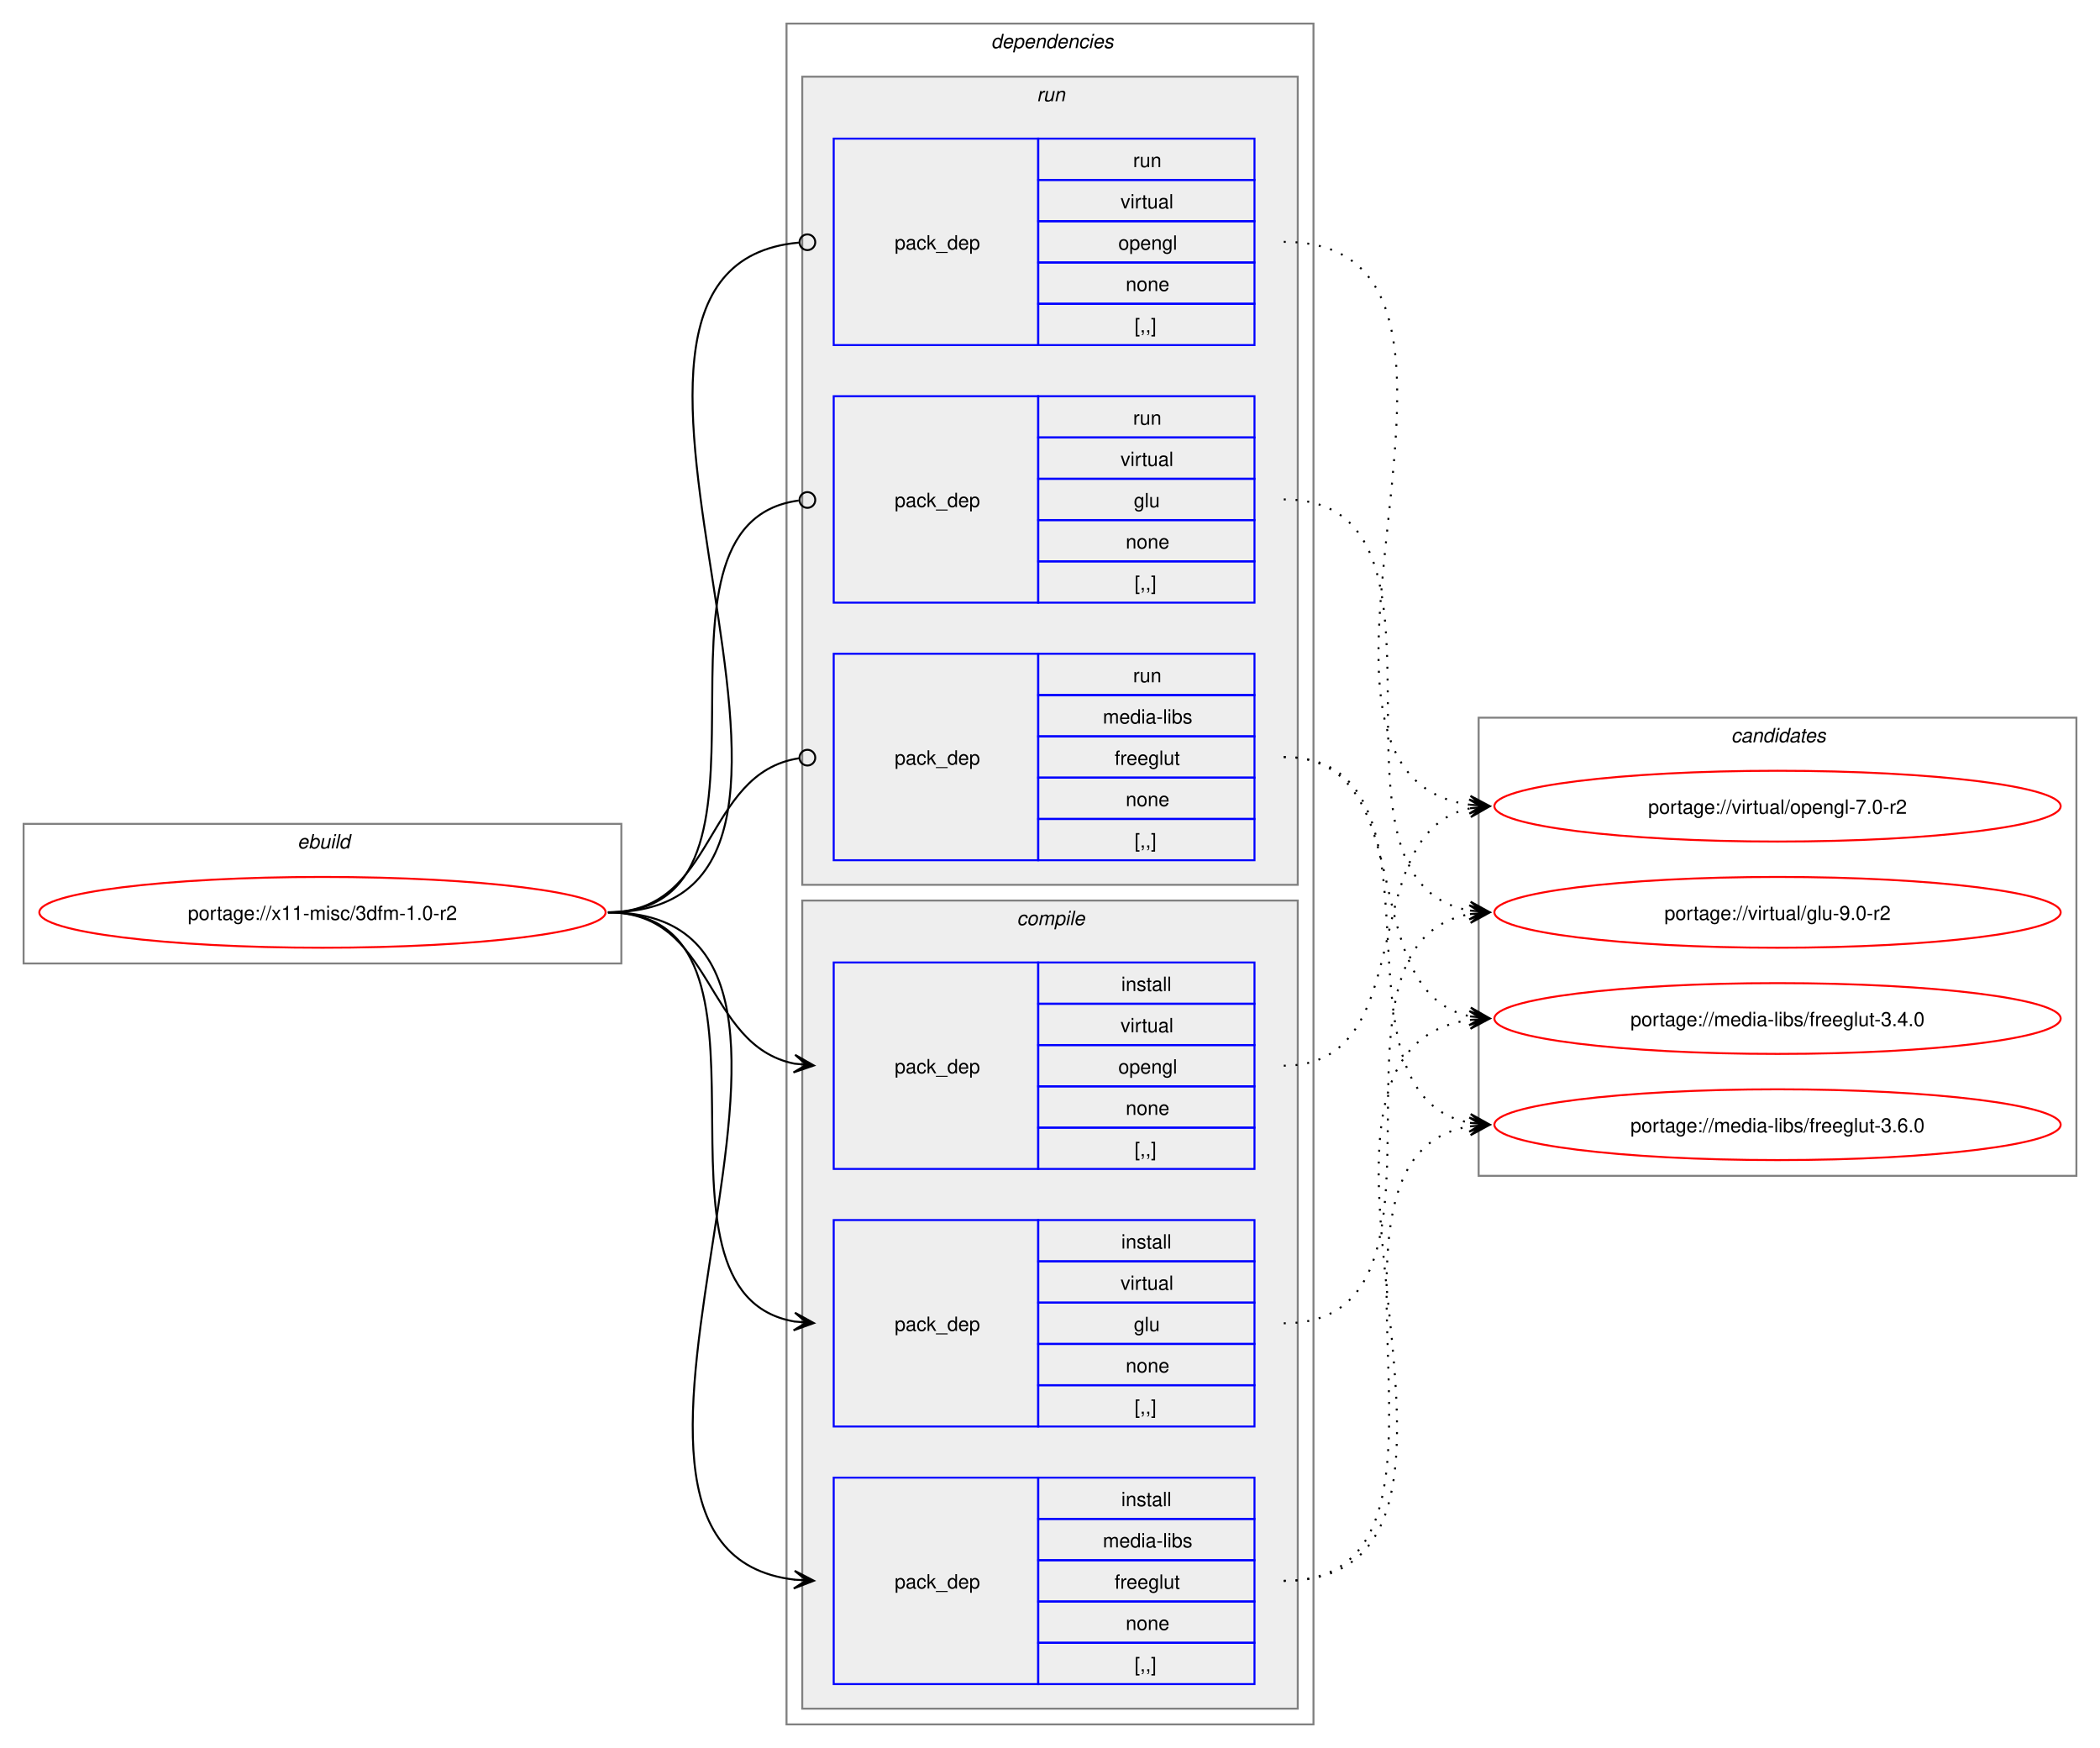
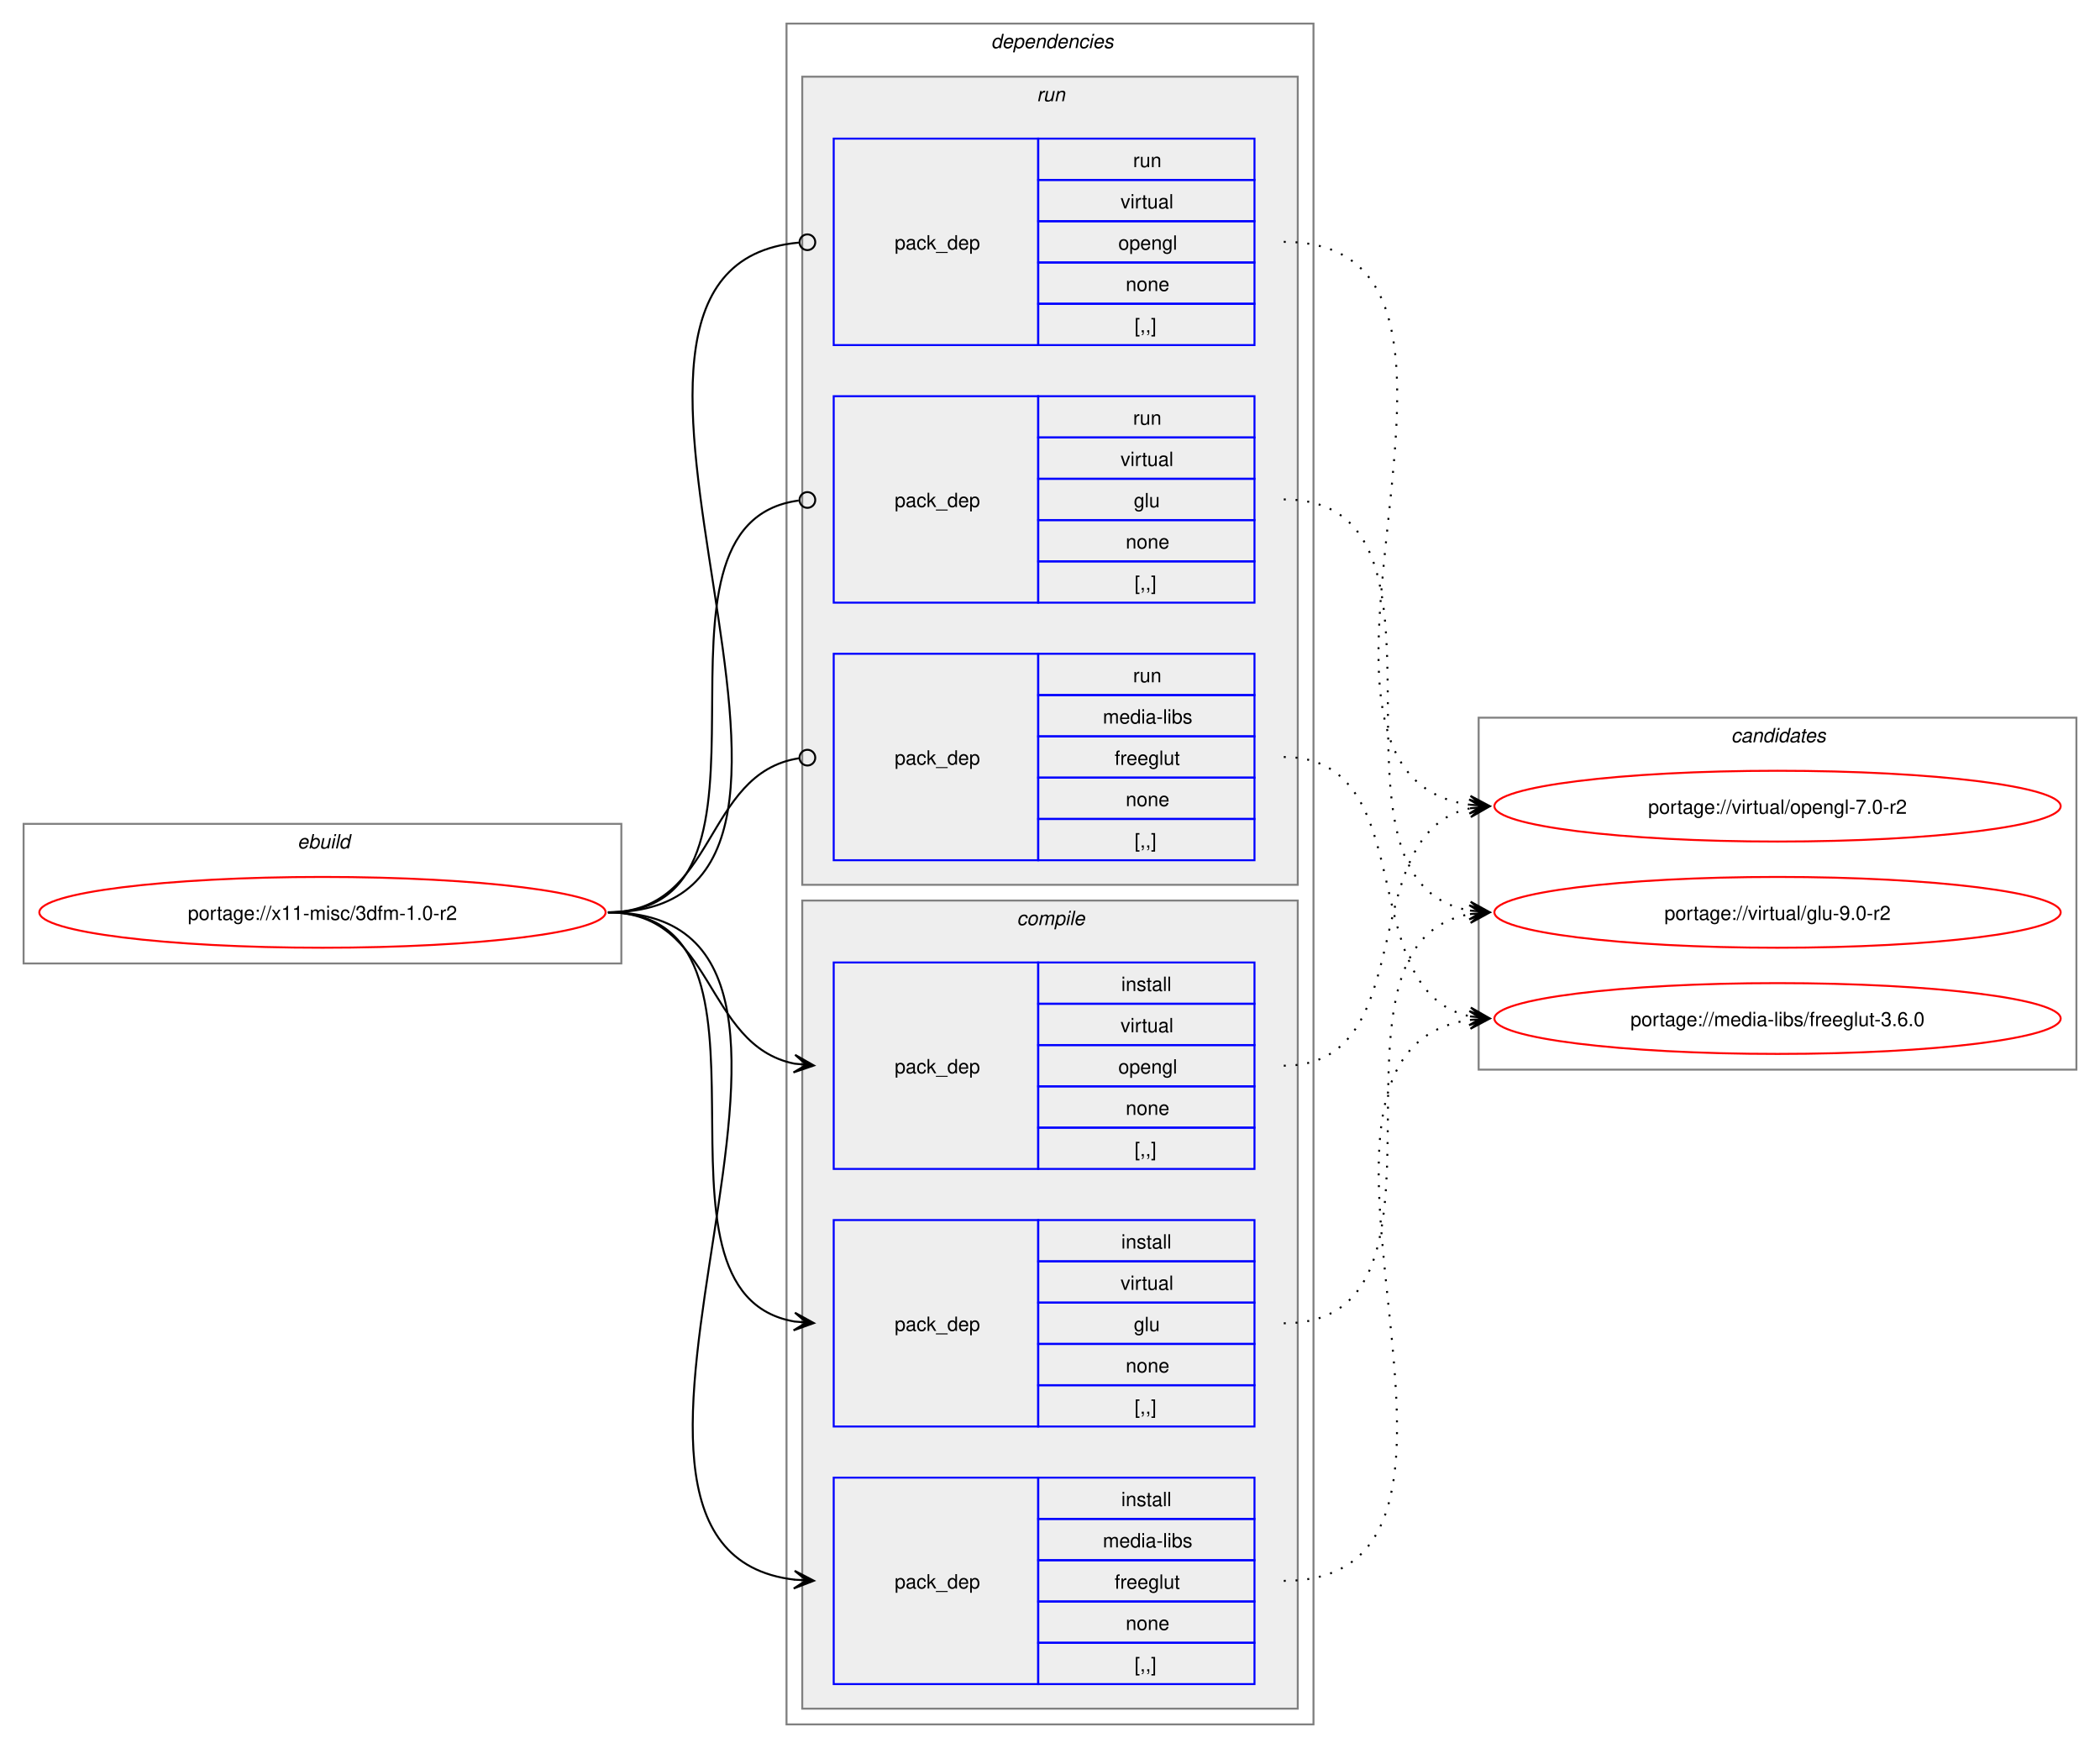
<svg xmlns="http://www.w3.org/2000/svg" xmlns:xlink="http://www.w3.org/1999/xlink" width="1068pt" height="889pt" viewBox="0.00 0.00 1068.00 889.00">
  <g id="graph0" class="graph" transform="scale(1 1) rotate(0) translate(4 885)">
    <polygon fill="white" stroke="none" points="-4,4 -4,-885 1064,-885 1064,4 -4,4" />
    <g id="clust1" class="cluster">
      <polygon fill="none" stroke="gray" points="8,-395 8,-466 312,-466 312,-395 8,-395" />
      <text text-anchor="start" x="147.25" y="-453.5" font-family="Helvetica,sans-Serif" font-style="italic" font-size="10.00">ebuild</text>
    </g>
    <g id="clust2" class="cluster">
      <polygon fill="none" stroke="gray" points="396,-8 396,-873 664,-873 664,-8 396,-8" />
      <text text-anchor="start" x="500" y="-860.5" font-family="Helvetica,sans-Serif" font-style="italic" font-size="10.00">dependencies</text>
    </g>
    <g id="clust3" class="cluster">
      <polygon fill="#eeeeee" stroke="gray" points="404,-16 404,-427 656,-427 656,-16 404,-16" />
      <text text-anchor="start" x="513.12" y="-414.5" font-family="Helvetica,sans-Serif" font-style="italic" font-size="10.00">compile</text>
    </g>
    <g id="clust8" class="cluster">
      <polygon fill="#eeeeee" stroke="gray" points="404,-435 404,-846 656,-846 656,-435 404,-435" />
      <text text-anchor="start" x="523.25" y="-833.5" font-family="Helvetica,sans-Serif" font-style="italic" font-size="10.00">run</text>
    </g>
    <g id="clust12" class="cluster">
-       <polygon fill="none" stroke="gray" points="748,-287 748,-520 1052,-520 1052,-287 748,-287" />
+       <polygon fill="none" stroke="gray" points="748,-341 748,-520 1052,-520 1052,-341 748,-341" />
      <text text-anchor="start" x="876.38" y="-507.5" font-family="Helvetica,sans-Serif" font-style="italic" font-size="10.00">candidates</text>
    </g>
    <g id="node1" class="node">
      <g id="a_node1">
        <a xlink:href="../x11-misc/3dfm-1.0-r2.svg" xlink:title="portage://x11-misc/3dfm-1.0-r2">
          <ellipse fill="none" stroke="red" cx="160" cy="-421" rx="144" ry="18" />
          <text text-anchor="middle" x="160" y="-417.12" font-family="Helvetica,sans-Serif" font-size="10.00">portage://x11-misc/3dfm-1.0-r2</text>
        </a>
      </g>
    </g>
    <g id="node2" class="node">
      <polygon fill="none" stroke="blue" points="420,-28.5 420,-133.5 524,-133.5 524,-28.5 420,-28.5" />
      <text text-anchor="start" x="451" y="-77.12" font-family="Helvetica,sans-Serif" font-size="10.00">pack_dep</text>
      <polygon fill="none" stroke="blue" points="524,-112.5 524,-133.5 634,-133.5 634,-112.5 524,-112.5" />
      <text text-anchor="start" x="566.25" y="-119" font-family="Helvetica,sans-Serif" font-size="10.00">install</text>
      <polygon fill="none" stroke="blue" points="524,-91.5 524,-112.5 634,-112.5 634,-91.5 524,-91.5" />
      <text text-anchor="start" x="556.88" y="-98" font-family="Helvetica,sans-Serif" font-size="10.00">media-libs</text>
      <polygon fill="none" stroke="blue" points="524,-70.5 524,-91.5 634,-91.5 634,-70.5 524,-70.5" />
      <text text-anchor="start" x="562.88" y="-77" font-family="Helvetica,sans-Serif" font-size="10.00">freeglut</text>
      <polygon fill="none" stroke="blue" points="524,-49.5 524,-70.5 634,-70.5 634,-49.5 524,-49.5" />
      <text text-anchor="start" x="568.5" y="-56" font-family="Helvetica,sans-Serif" font-size="10.00">none</text>
      <polygon fill="none" stroke="blue" points="524,-28.5 524,-49.5 634,-49.5 634,-28.5 524,-28.5" />
      <text text-anchor="start" x="573" y="-35" font-family="Helvetica,sans-Serif" font-size="10.00">[,,]</text>
    </g>
    <g id="edge1" class="edge">
      <path fill="none" stroke="black" d="M305.23,-421C459.64,-421 262.91,-97.4 400.17,-81.6" />
      <polygon fill="black" stroke="black" points="409.9,-81.07 400.16,-86.11 406.12,-81.27 399.91,-81.61 399.91,-81.61 399.91,-81.61 406.12,-81.27 399.66,-77.12 409.9,-81.07" />
    </g>
    <g id="node3" class="node">
      <polygon fill="none" stroke="blue" points="420,-159.5 420,-264.5 524,-264.5 524,-159.5 420,-159.5" />
      <text text-anchor="start" x="451" y="-208.12" font-family="Helvetica,sans-Serif" font-size="10.00">pack_dep</text>
      <polygon fill="none" stroke="blue" points="524,-243.5 524,-264.5 634,-264.5 634,-243.5 524,-243.5" />
      <text text-anchor="start" x="566.25" y="-250" font-family="Helvetica,sans-Serif" font-size="10.00">install</text>
      <polygon fill="none" stroke="blue" points="524,-222.5 524,-243.5 634,-243.5 634,-222.5 524,-222.5" />
      <text text-anchor="start" x="565.88" y="-229" font-family="Helvetica,sans-Serif" font-size="10.00">virtual</text>
      <polygon fill="none" stroke="blue" points="524,-201.5 524,-222.5 634,-222.5 634,-201.5 524,-201.5" />
      <text text-anchor="start" x="572.62" y="-208" font-family="Helvetica,sans-Serif" font-size="10.00">glu</text>
      <polygon fill="none" stroke="blue" points="524,-180.5 524,-201.5 634,-201.5 634,-180.5 524,-180.5" />
      <text text-anchor="start" x="568.5" y="-187" font-family="Helvetica,sans-Serif" font-size="10.00">none</text>
      <polygon fill="none" stroke="blue" points="524,-159.5 524,-180.5 634,-180.5 634,-159.5 524,-159.5" />
      <text text-anchor="start" x="573" y="-166" font-family="Helvetica,sans-Serif" font-size="10.00">[,,]</text>
    </g>
    <g id="edge2" class="edge">
      <path fill="none" stroke="black" d="M305.23,-421C405.4,-421 314.48,-227.62 400.09,-212.89" />
      <polygon fill="black" stroke="black" points="409.9,-212.1 400.29,-217.38 406.13,-212.4 399.93,-212.9 399.93,-212.9 399.93,-212.9 406.13,-212.4 399.57,-208.41 409.9,-212.1" />
    </g>
    <g id="node4" class="node">
      <polygon fill="none" stroke="blue" points="420,-290.5 420,-395.5 524,-395.5 524,-290.5 420,-290.5" />
      <text text-anchor="start" x="451" y="-339.12" font-family="Helvetica,sans-Serif" font-size="10.00">pack_dep</text>
      <polygon fill="none" stroke="blue" points="524,-374.5 524,-395.5 634,-395.5 634,-374.5 524,-374.5" />
      <text text-anchor="start" x="566.25" y="-381" font-family="Helvetica,sans-Serif" font-size="10.00">install</text>
      <polygon fill="none" stroke="blue" points="524,-353.5 524,-374.5 634,-374.5 634,-353.5 524,-353.5" />
      <text text-anchor="start" x="565.88" y="-360" font-family="Helvetica,sans-Serif" font-size="10.00">virtual</text>
      <polygon fill="none" stroke="blue" points="524,-332.5 524,-353.5 634,-353.5 634,-332.5 524,-332.5" />
      <text text-anchor="start" x="564.75" y="-339" font-family="Helvetica,sans-Serif" font-size="10.00">opengl</text>
      <polygon fill="none" stroke="blue" points="524,-311.5 524,-332.5 634,-332.5 634,-311.5 524,-311.5" />
      <text text-anchor="start" x="568.5" y="-318" font-family="Helvetica,sans-Serif" font-size="10.00">none</text>
      <polygon fill="none" stroke="blue" points="524,-290.5 524,-311.5 634,-311.5 634,-290.5 524,-290.5" />
      <text text-anchor="start" x="573" y="-297" font-family="Helvetica,sans-Serif" font-size="10.00">[,,]</text>
    </g>
    <g id="edge3" class="edge">
      <path fill="none" stroke="black" d="M305.23,-421C359.69,-421 353.85,-353.3 400.06,-344.04" />
      <polygon fill="black" stroke="black" points="409.9,-343.11 400.37,-348.53 406.13,-343.47 399.94,-344.05 399.94,-344.05 399.94,-344.05 406.13,-343.47 399.52,-339.57 409.9,-343.11" />
    </g>
    <g id="node5" class="node">
      <polygon fill="none" stroke="blue" points="420,-447.5 420,-552.5 524,-552.5 524,-447.5 420,-447.5" />
      <text text-anchor="start" x="451" y="-496.12" font-family="Helvetica,sans-Serif" font-size="10.00">pack_dep</text>
      <polygon fill="none" stroke="blue" points="524,-531.5 524,-552.5 634,-552.5 634,-531.5 524,-531.5" />
      <text text-anchor="start" x="572.25" y="-538" font-family="Helvetica,sans-Serif" font-size="10.00">run</text>
      <polygon fill="none" stroke="blue" points="524,-510.5 524,-531.5 634,-531.5 634,-510.5 524,-510.5" />
      <text text-anchor="start" x="556.88" y="-517" font-family="Helvetica,sans-Serif" font-size="10.00">media-libs</text>
      <polygon fill="none" stroke="blue" points="524,-489.5 524,-510.5 634,-510.5 634,-489.5 524,-489.5" />
      <text text-anchor="start" x="562.88" y="-496" font-family="Helvetica,sans-Serif" font-size="10.00">freeglut</text>
      <polygon fill="none" stroke="blue" points="524,-468.5 524,-489.5 634,-489.5 634,-468.5 524,-468.5" />
      <text text-anchor="start" x="568.5" y="-475" font-family="Helvetica,sans-Serif" font-size="10.00">none</text>
      <polygon fill="none" stroke="blue" points="524,-447.5 524,-468.5 634,-468.5 634,-447.5 524,-447.5" />
      <text text-anchor="start" x="573" y="-454" font-family="Helvetica,sans-Serif" font-size="10.00">[,,]</text>
    </g>
    <g id="edge4" class="edge">
      <path fill="none" stroke="black" d="M305.23,-421C360.85,-421 353.42,-491.89 402.39,-499.36" />
      <ellipse fill="none" stroke="black" cx="406.62" cy="-499.67" rx="4" ry="4" />
    </g>
    <g id="node6" class="node">
      <polygon fill="none" stroke="blue" points="420,-578.5 420,-683.5 524,-683.5 524,-578.5 420,-578.5" />
      <text text-anchor="start" x="451" y="-627.12" font-family="Helvetica,sans-Serif" font-size="10.00">pack_dep</text>
      <polygon fill="none" stroke="blue" points="524,-662.5 524,-683.5 634,-683.5 634,-662.5 524,-662.5" />
      <text text-anchor="start" x="572.25" y="-669" font-family="Helvetica,sans-Serif" font-size="10.00">run</text>
      <polygon fill="none" stroke="blue" points="524,-641.5 524,-662.5 634,-662.5 634,-641.5 524,-641.5" />
      <text text-anchor="start" x="565.88" y="-648" font-family="Helvetica,sans-Serif" font-size="10.00">virtual</text>
      <polygon fill="none" stroke="blue" points="524,-620.5 524,-641.5 634,-641.5 634,-620.5 524,-620.5" />
      <text text-anchor="start" x="572.62" y="-627" font-family="Helvetica,sans-Serif" font-size="10.00">glu</text>
      <polygon fill="none" stroke="blue" points="524,-599.5 524,-620.5 634,-620.5 634,-599.5 524,-599.5" />
      <text text-anchor="start" x="568.5" y="-606" font-family="Helvetica,sans-Serif" font-size="10.00">none</text>
      <polygon fill="none" stroke="blue" points="524,-578.5 524,-599.5 634,-599.5 634,-578.5 524,-578.5" />
      <text text-anchor="start" x="573" y="-585" font-family="Helvetica,sans-Serif" font-size="10.00">[,,]</text>
    </g>
    <g id="edge5" class="edge">
      <path fill="none" stroke="black" d="M305.23,-421C406.59,-421 312.64,-618.48 402.18,-630.43" />
      <ellipse fill="none" stroke="black" cx="406.62" cy="-630.72" rx="4" ry="4" />
    </g>
    <g id="node7" class="node">
      <polygon fill="none" stroke="blue" points="420,-709.5 420,-814.5 524,-814.5 524,-709.5 420,-709.5" />
      <text text-anchor="start" x="451" y="-758.12" font-family="Helvetica,sans-Serif" font-size="10.00">pack_dep</text>
      <polygon fill="none" stroke="blue" points="524,-793.5 524,-814.5 634,-814.5 634,-793.5 524,-793.5" />
      <text text-anchor="start" x="572.25" y="-800" font-family="Helvetica,sans-Serif" font-size="10.00">run</text>
      <polygon fill="none" stroke="blue" points="524,-772.5 524,-793.5 634,-793.5 634,-772.5 524,-772.5" />
      <text text-anchor="start" x="565.88" y="-779" font-family="Helvetica,sans-Serif" font-size="10.00">virtual</text>
      <polygon fill="none" stroke="blue" points="524,-751.5 524,-772.5 634,-772.5 634,-751.5 524,-751.5" />
      <text text-anchor="start" x="564.75" y="-758" font-family="Helvetica,sans-Serif" font-size="10.00">opengl</text>
      <polygon fill="none" stroke="blue" points="524,-730.5 524,-751.5 634,-751.5 634,-730.5 524,-730.5" />
      <text text-anchor="start" x="568.5" y="-737" font-family="Helvetica,sans-Serif" font-size="10.00">none</text>
      <polygon fill="none" stroke="blue" points="524,-709.5 524,-730.5 634,-730.5 634,-709.5 524,-709.5" />
      <text text-anchor="start" x="573" y="-716" font-family="Helvetica,sans-Serif" font-size="10.00">[,,]</text>
    </g>
    <g id="edge6" class="edge">
      <path fill="none" stroke="black" d="M305.23,-421C460.83,-421 260.54,-748.81 402.23,-761.61" />
      <ellipse fill="none" stroke="black" cx="406.62" cy="-761.8" rx="4" ry="4" />
    </g>
    <g id="node8" class="node">
      <g id="a_node8">
        <a xlink:href="../media-libs/freeglut-3.6.0.svg" xlink:title="portage://media-libs/freeglut-3.6.0">
-           <ellipse fill="none" stroke="red" cx="900" cy="-313" rx="144" ry="18" />
-           <text text-anchor="middle" x="900" y="-309.12" font-family="Helvetica,sans-Serif" font-size="10.00">portage://media-libs/freeglut-3.6.0</text>
+           <ellipse fill="none" stroke="red" cx="900" cy="-367" rx="144" ry="18" />
+           <text text-anchor="middle" x="900" y="-363.12" font-family="Helvetica,sans-Serif" font-size="10.00">portage://media-libs/freeglut-3.6.0</text>
        </a>
      </g>
    </g>
    <g id="edge7" class="edge">
-       <path fill="none" stroke="black" stroke-dasharray="1,5" d="M648.89,-81C758.24,-81 649.63,-296.97 743.66,-312.16" />
-       <polygon fill="black" stroke="black" points="753.55,-312.91 743.24,-316.64 749.78,-312.62 743.58,-312.15 743.58,-312.15 743.58,-312.15 749.78,-312.62 743.92,-307.67 753.55,-312.91" />
+       <path fill="none" stroke="black" stroke-dasharray="1,5" d="M648.89,-81C780.46,-81 628.65,-350.49 743.61,-366.28" />
+       <polygon fill="black" stroke="black" points="753.55,-366.92 743.28,-370.77 749.78,-366.68 743.57,-366.28 743.57,-366.28 743.57,-366.28 749.78,-366.68 743.86,-361.78 753.55,-366.92" />
    </g>
    <g id="node9" class="node">
      <g id="a_node9">
-         <a xlink:href="../media-libs/freeglut-3.4.0.svg" xlink:title="portage://media-libs/freeglut-3.4.0">
-           <ellipse fill="none" stroke="red" cx="900" cy="-367" rx="144" ry="18" />
-           <text text-anchor="middle" x="900" y="-363.12" font-family="Helvetica,sans-Serif" font-size="10.00">portage://media-libs/freeglut-3.4.0</text>
-         </a>
-       </g>
-     </g>
-     <g id="edge8" class="edge">
-       <path fill="none" stroke="black" stroke-dasharray="1,5" d="M648.89,-81C780.46,-81 628.65,-350.49 743.61,-366.28" />
-       <polygon fill="black" stroke="black" points="753.55,-366.92 743.28,-370.77 749.78,-366.68 743.57,-366.28 743.57,-366.28 743.57,-366.28 749.78,-366.68 743.86,-361.78 753.55,-366.92" />
-     </g>
-     <g id="node10" class="node">
-       <g id="a_node10">
        <a xlink:href="../virtual/glu-9.0-r2.svg" xlink:title="portage://virtual/glu-9.0-r2">
          <ellipse fill="none" stroke="red" cx="900" cy="-421" rx="144" ry="18" />
          <text text-anchor="middle" x="900" y="-417.12" font-family="Helvetica,sans-Serif" font-size="10.00">portage://virtual/glu-9.0-r2</text>
        </a>
      </g>
    </g>
-     <g id="edge9" class="edge">
+     <g id="edge8" class="edge">
      <path fill="none" stroke="black" stroke-dasharray="1,5" d="M648.89,-212C749.05,-212 658.14,-405.38 743.74,-420.11" />
      <polygon fill="black" stroke="black" points="753.55,-420.9 743.22,-424.59 749.78,-420.6 743.58,-420.1 743.58,-420.1 743.58,-420.1 749.78,-420.6 743.94,-415.62 753.55,-420.9" />
    </g>
-     <g id="node11" class="node">
-       <g id="a_node11">
+     <g id="node10" class="node">
+       <g id="a_node10">
        <a xlink:href="../virtual/opengl-7.0-r2.svg" xlink:title="portage://virtual/opengl-7.0-r2">
          <ellipse fill="none" stroke="red" cx="900" cy="-475" rx="144" ry="18" />
          <text text-anchor="middle" x="900" y="-471.12" font-family="Helvetica,sans-Serif" font-size="10.00">portage://virtual/opengl-7.0-r2</text>
        </a>
      </g>
    </g>
-     <g id="edge10" class="edge">
+     <g id="edge9" class="edge">
      <path fill="none" stroke="black" stroke-dasharray="1,5" d="M648.89,-343C720.13,-343 683.92,-461.45 743.83,-473.94" />
      <polygon fill="black" stroke="black" points="753.55,-474.88 743.16,-478.39 749.79,-474.52 743.6,-473.91 743.6,-473.91 743.6,-473.91 749.79,-474.52 744.04,-469.44 753.55,-474.88" />
    </g>
-     <g id="edge11" class="edge">
-       <path fill="none" stroke="black" stroke-dasharray="1,5" d="M648.89,-500C740.48,-500 665.94,-328.03 743.9,-313.92" />
-       <polygon fill="black" stroke="black" points="753.55,-313.1 743.97,-318.43 749.78,-313.42 743.59,-313.94 743.59,-313.94 743.59,-313.94 749.78,-313.42 743.21,-309.46 753.55,-313.1" />
-     </g>
-     <g id="edge12" class="edge">
+     <g id="edge10" class="edge">
      <path fill="none" stroke="black" stroke-dasharray="1,5" d="M648.89,-500C720.46,-500 683.65,-380.66 743.78,-368.07" />
      <polygon fill="black" stroke="black" points="753.55,-367.12 744.04,-372.57 749.79,-367.49 743.6,-368.09 743.6,-368.09 743.6,-368.09 749.79,-367.49 743.16,-363.61 753.55,-367.12" />
    </g>
-     <g id="edge13" class="edge">
+     <g id="edge11" class="edge">
      <path fill="none" stroke="black" stroke-dasharray="1,5" d="M648.89,-631C749.43,-631 657.8,-436.69 743.7,-421.89" />
      <polygon fill="black" stroke="black" points="753.55,-421.1 743.94,-426.39 749.78,-421.4 743.58,-421.9 743.58,-421.9 743.58,-421.9 749.78,-421.4 743.22,-417.41 753.55,-421.1" />
    </g>
-     <g id="edge14" class="edge">
+     <g id="edge12" class="edge">
      <path fill="none" stroke="black" stroke-dasharray="1,5" d="M648.89,-762C780.86,-762 628.28,-491.57 743.58,-475.72" />
      <polygon fill="black" stroke="black" points="753.55,-475.08 743.86,-480.22 749.78,-475.32 743.57,-475.73 743.57,-475.73 743.57,-475.73 749.78,-475.32 743.28,-471.23 753.55,-475.08" />
    </g>
  </g>
</svg>
